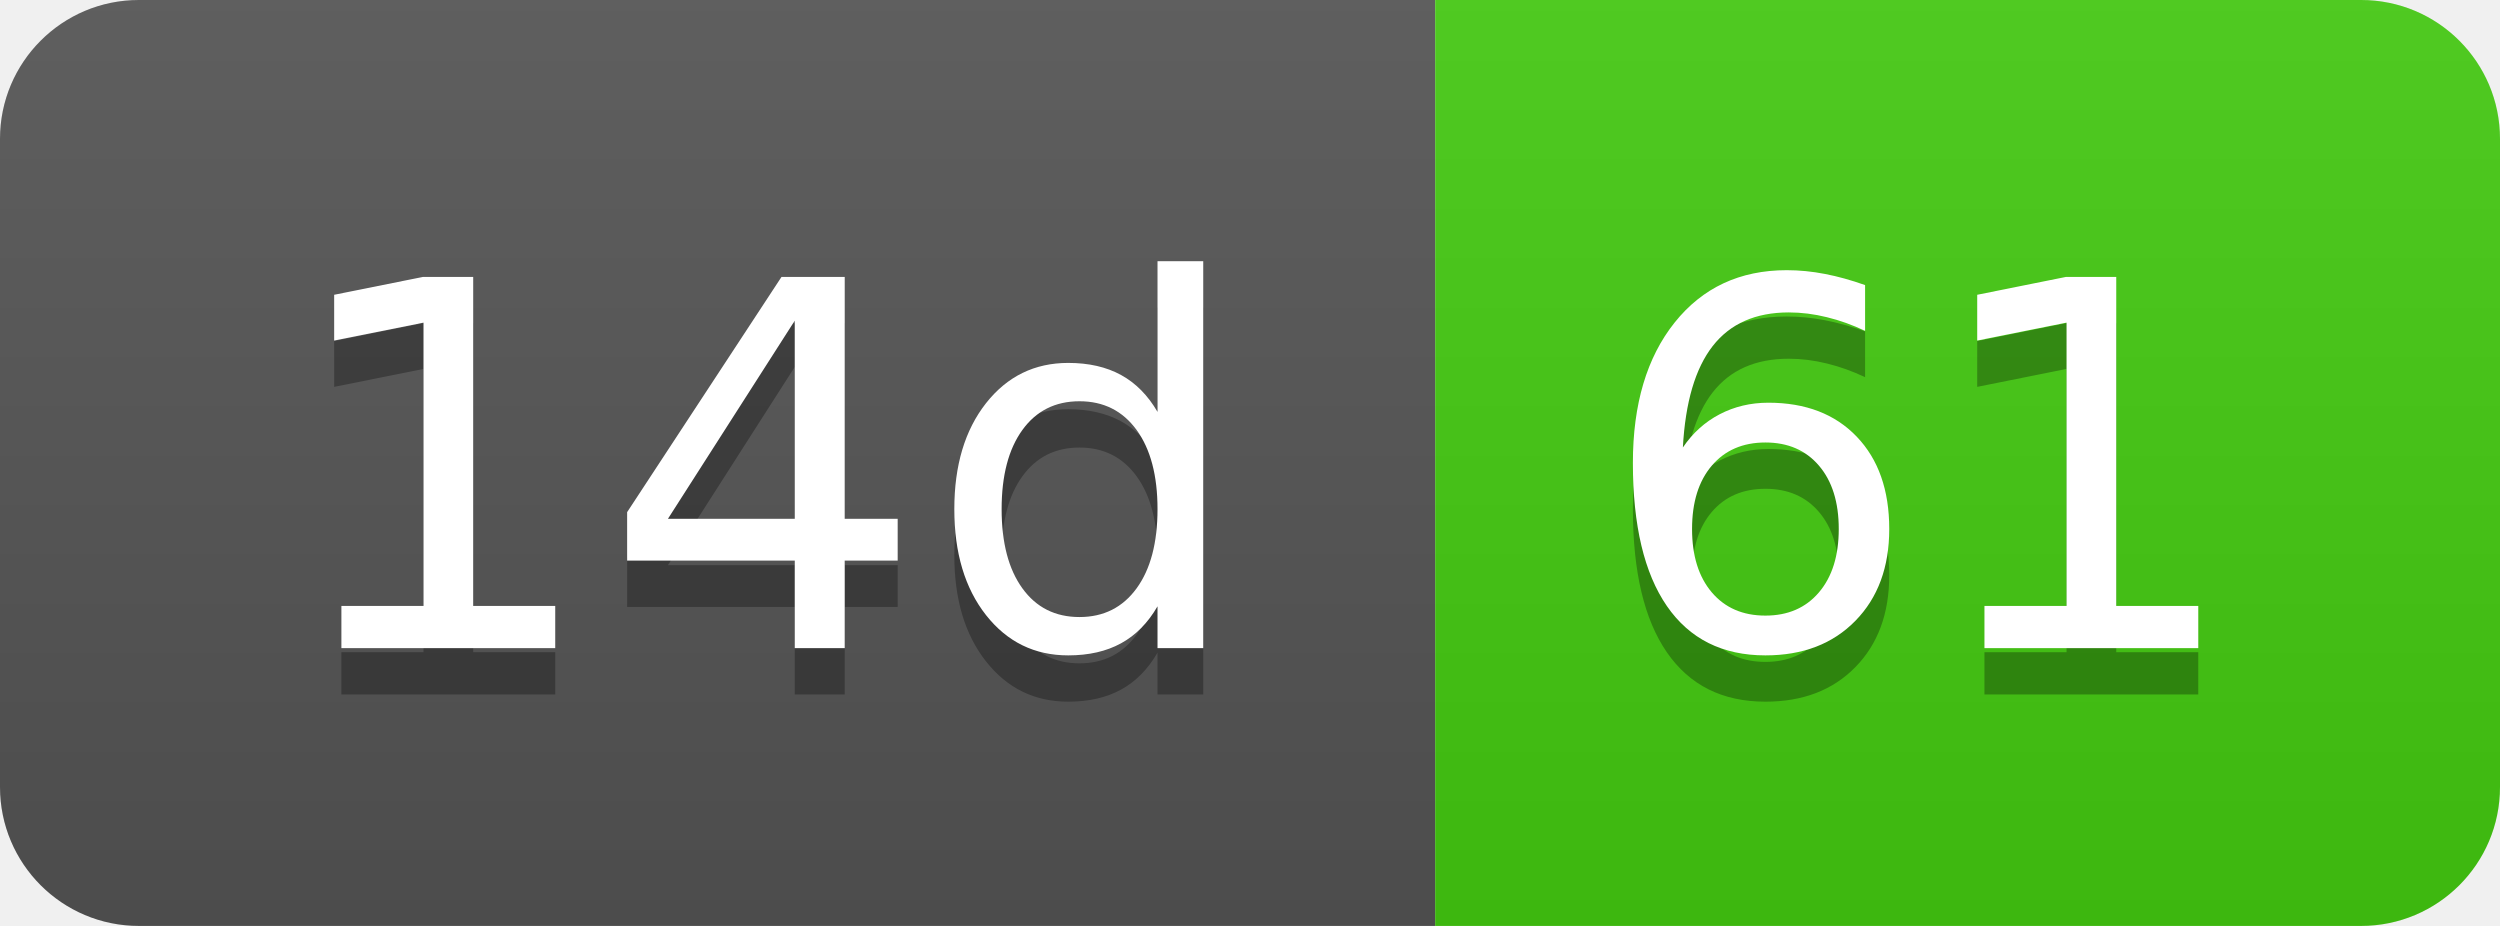
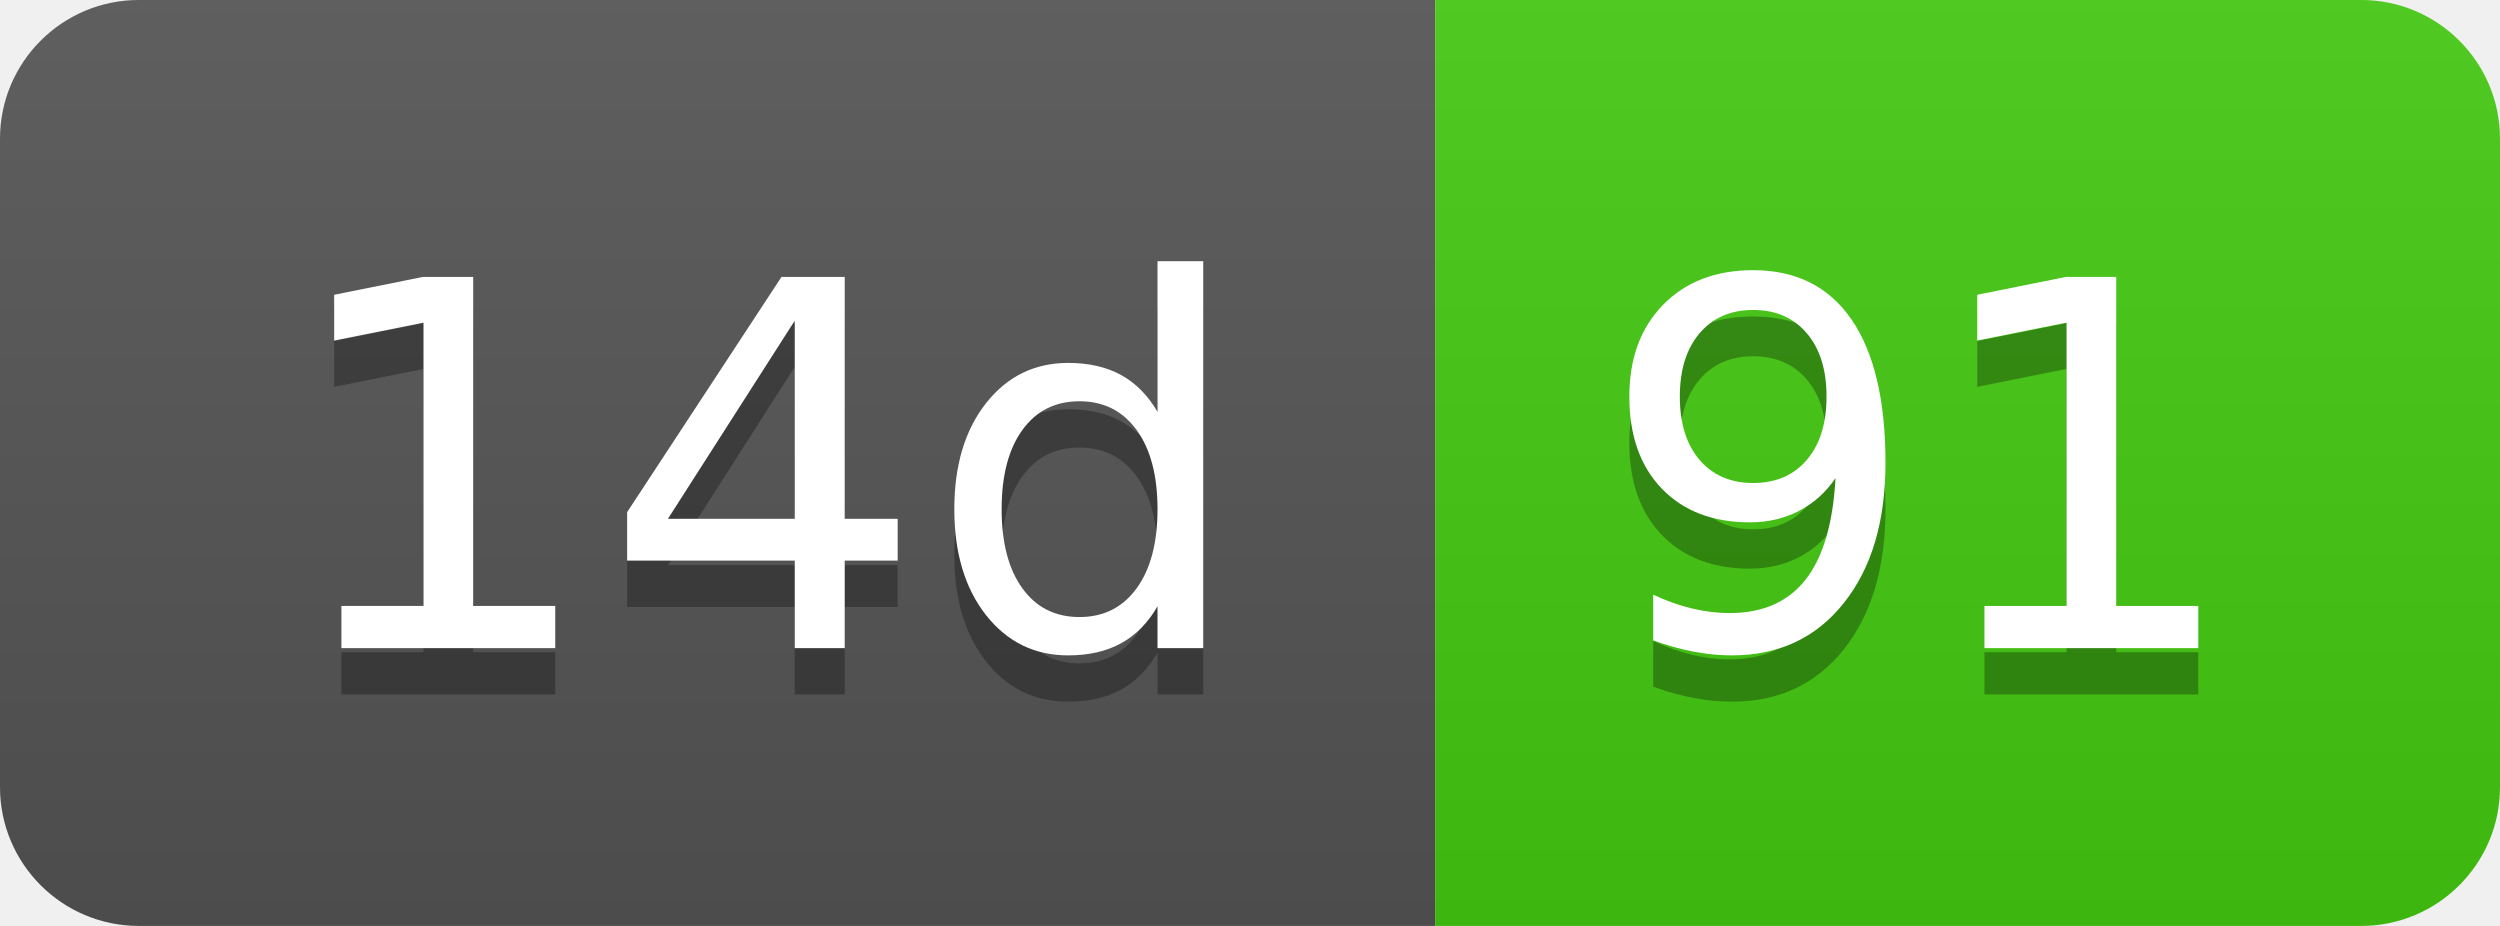
- <svg xmlns="http://www.w3.org/2000/svg" width="54" height="20" role="img" aria-label="14d: 61">
+ <svg xmlns="http://www.w3.org/2000/svg" width="54" height="20" role="img" aria-label="14d: 91">
  <linearGradient id="s" x2="0" y2="100%">
    <stop offset="0" stop-color="#bbb" stop-opacity=".1" />
    <stop offset="1" stop-opacity=".1" />
  </linearGradient>
  <clipPath id="r">
    <rect width="54" height="20" rx="3" fill="#fff" />
  </clipPath>
  <g clip-path="url(#r)">
    <rect width="31" height="20" fill="#555" />
    <rect x="31" width="23" height="20" fill="#4c1" />
    <rect width="54" height="20" fill="url(#s)" />
  </g>
  <g fill="#fff" text-anchor="middle" font-family="Verdana,Geneva,DejaVu Sans,sans-serif" text-rendering="geometricPrecision" font-size="110">
    <text aria-hidden="true" x="165" y="150" fill="#010101" fill-opacity=".3" transform="scale(.1)" textLength="210">14d</text>
    <text x="165" y="140" transform="scale(.1)" fill="#fff" textLength="210">14d</text>
-     <text aria-hidden="true" x="415" y="150" fill="#010101" fill-opacity=".3" transform="scale(.1)" textLength="130">61</text>
-     <text x="415" y="140" transform="scale(.1)" fill="#fff" textLength="130">61</text>
+     <text aria-hidden="true" x="415" y="150" fill="#010101" fill-opacity=".3" transform="scale(.1)" textLength="130">91</text>
+     <text x="415" y="140" transform="scale(.1)" fill="#fff" textLength="130">91</text>
  </g>
</svg>
